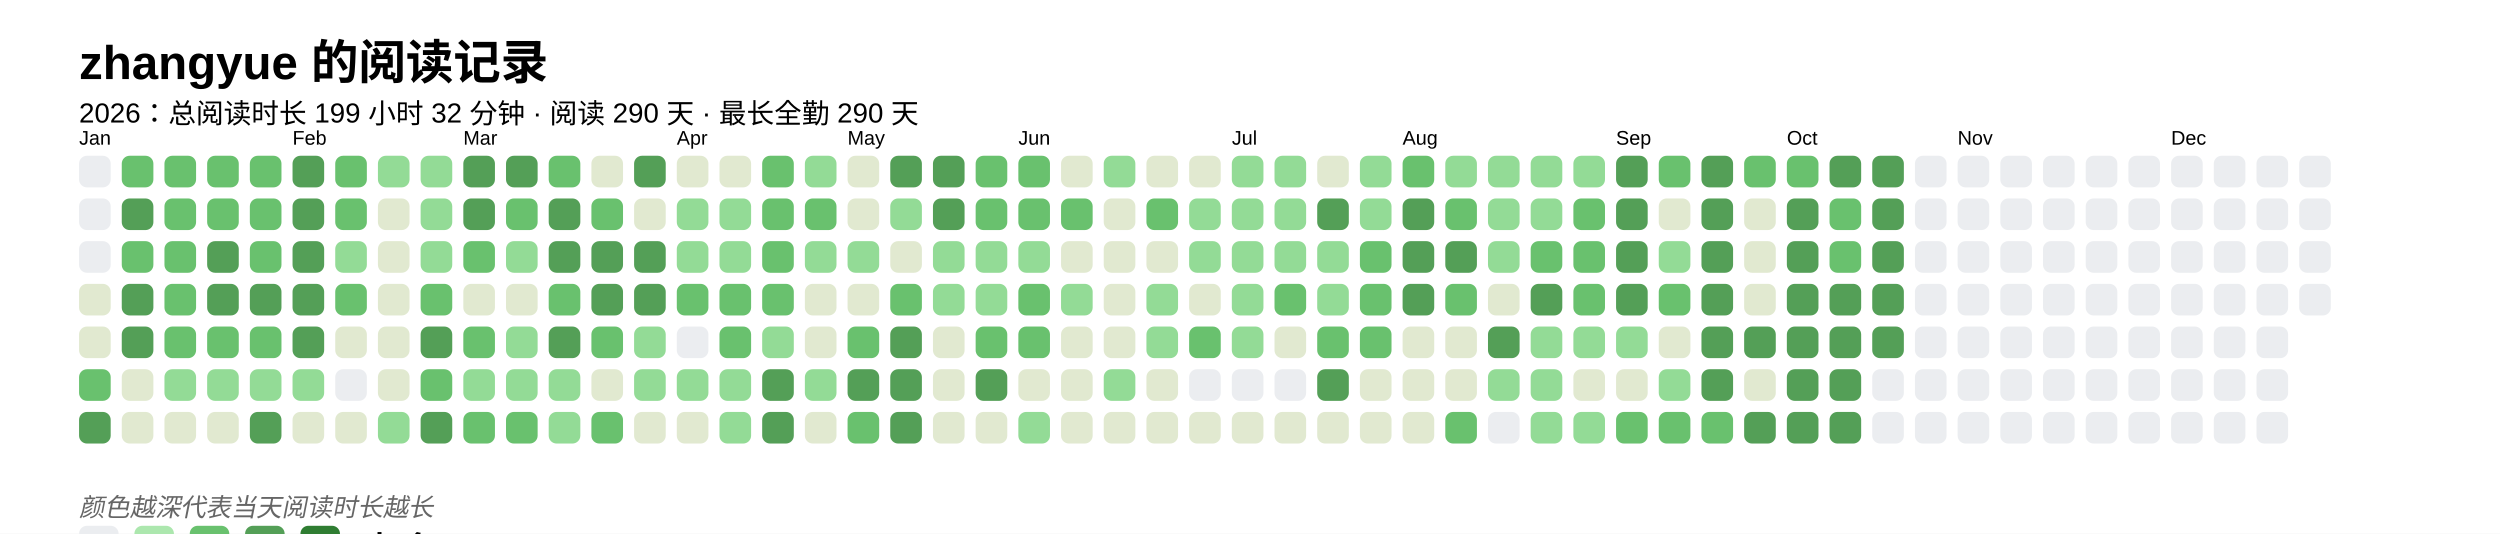
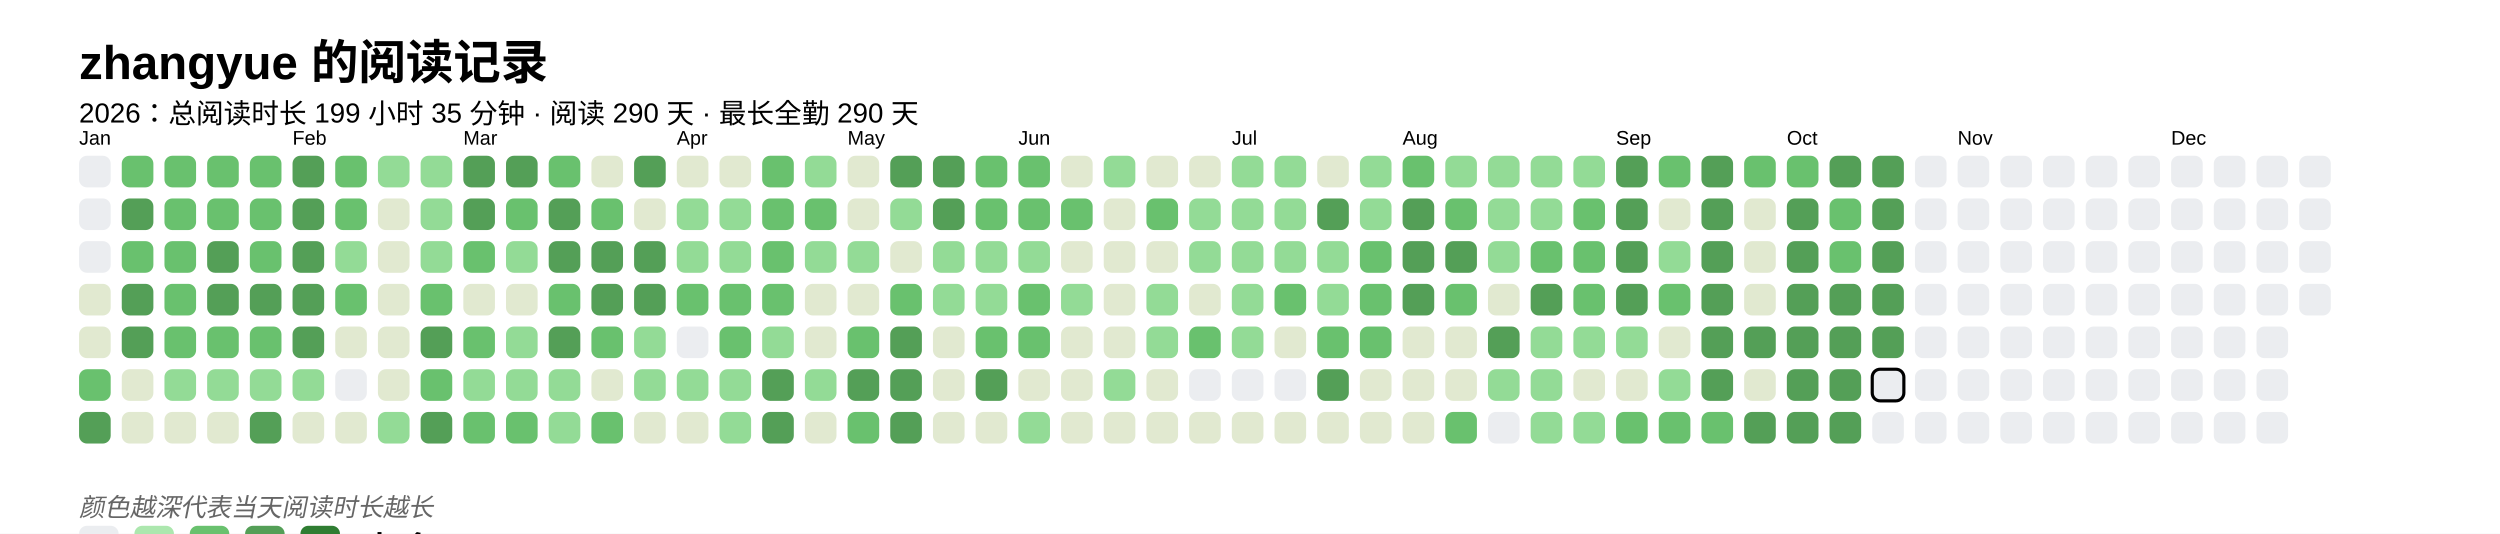
<svg xmlns="http://www.w3.org/2000/svg" baseProfile="full" height="67.5mm" version="1.1" viewBox="0,0,316.2,67.5" width="316.2mm">
  <defs />
  <rect fill="#FFFFFF" height="67.5" width="316.2" x="0" y="0" />
  <text fill="#000000" style="font-size:6px; font-family:Arial; font-weight:bold;" x="10" y="10">zhangyue 的阅读记录</text>
-   <text fill="#000000" style="font-size:3.5px; font-family:Arial;" x="10" y="15.5">2026：总阅读时长 199 小时 32 分钟 · 阅读 290 天 · 最长全勤 290 天</text>
+   <text fill="#000000" style="font-size:3.5px; font-family:Arial;" x="10" y="15.5">2026：总阅读时长 199 小时 35 分钟 · 阅读 290 天 · 最长全勤 290 天</text>
  <text fill="#000000" style="font-size:2.5px; font-family:Arial" x="10" y="18.3">Jan</text>
  <rect fill="#EBEDF0" height="4" rx="1" ry="1" width="4" x="10" y="19.7" />
  <rect fill="#EBEDF0" height="4" rx="1" ry="1" width="4" x="10" y="25.1" />
  <rect fill="#EBEDF0" height="4" rx="1" ry="1" width="4" x="10" y="30.5" />
  <rect fill="#e1e9d0" height="4" rx="1" ry="1" width="4" x="10" y="35.9" />
  <rect fill="#e1e9d0" height="4" rx="1" ry="1" width="4" x="10" y="41.3" />
  <rect fill="#69C16E" height="4" rx="1" ry="1" width="4" x="10" y="46.7" />
  <rect fill="#549F57" height="4" rx="1" ry="1" width="4" x="10" y="52.1" />
  <rect fill="#69C16E" height="4" rx="1" ry="1" width="4" x="15.4" y="19.7" />
  <rect fill="#549F57" height="4" rx="1" ry="1" width="4" x="15.4" y="25.1" />
  <rect fill="#69C16E" height="4" rx="1" ry="1" width="4" x="15.4" y="30.5" />
  <rect fill="#549F57" height="4" rx="1" ry="1" width="4" x="15.4" y="35.9" />
  <rect fill="#549F57" height="4" rx="1" ry="1" width="4" x="15.4" y="41.3" />
  <rect fill="#e1e9d0" height="4" rx="1" ry="1" width="4" x="15.4" y="46.7" />
  <rect fill="#e1e9d0" height="4" rx="1" ry="1" width="4" x="15.4" y="52.1" />
  <rect fill="#69C16E" height="4" rx="1" ry="1" width="4" x="20.8" y="19.7" />
  <rect fill="#69C16E" height="4" rx="1" ry="1" width="4" x="20.8" y="25.1" />
  <rect fill="#69C16E" height="4" rx="1" ry="1" width="4" x="20.8" y="30.5" />
  <rect fill="#69C16E" height="4" rx="1" ry="1" width="4" x="20.8" y="35.9" />
  <rect fill="#69C16E" height="4" rx="1" ry="1" width="4" x="20.8" y="41.3" />
  <rect fill="#93db96" height="4" rx="1" ry="1" width="4" x="20.8" y="46.7" />
  <rect fill="#e1e9d0" height="4" rx="1" ry="1" width="4" x="20.8" y="52.1" />
  <rect fill="#69C16E" height="4" rx="1" ry="1" width="4" x="26.2" y="19.7" />
  <rect fill="#69C16E" height="4" rx="1" ry="1" width="4" x="26.2" y="25.1" />
  <rect fill="#549F57" height="4" rx="1" ry="1" width="4" x="26.2" y="30.5" />
  <rect fill="#549F57" height="4" rx="1" ry="1" width="4" x="26.2" y="35.9" />
  <rect fill="#69C16E" height="4" rx="1" ry="1" width="4" x="26.2" y="41.3" />
  <rect fill="#93db96" height="4" rx="1" ry="1" width="4" x="26.2" y="46.7" />
  <rect fill="#e1e9d0" height="4" rx="1" ry="1" width="4" x="26.2" y="52.1" />
  <rect fill="#69C16E" height="4" rx="1" ry="1" width="4" x="31.6" y="19.7" />
  <rect fill="#69C16E" height="4" rx="1" ry="1" width="4" x="31.6" y="25.1" />
  <rect fill="#69C16E" height="4" rx="1" ry="1" width="4" x="31.6" y="30.5" />
  <rect fill="#549F57" height="4" rx="1" ry="1" width="4" x="31.6" y="35.9" />
  <rect fill="#69C16E" height="4" rx="1" ry="1" width="4" x="31.6" y="41.3" />
  <rect fill="#93db96" height="4" rx="1" ry="1" width="4" x="31.6" y="46.7" />
  <rect fill="#549F57" height="4" rx="1" ry="1" width="4" x="31.6" y="52.1" />
  <text fill="#000000" style="font-size:2.5px; font-family:Arial" x="37.0" y="18.3">Feb</text>
  <rect fill="#549F57" height="4" rx="1" ry="1" width="4" x="37.0" y="19.7" />
  <rect fill="#549F57" height="4" rx="1" ry="1" width="4" x="37.0" y="25.1" />
  <rect fill="#549F57" height="4" rx="1" ry="1" width="4" x="37.0" y="30.5" />
  <rect fill="#549F57" height="4" rx="1" ry="1" width="4" x="37.0" y="35.9" />
  <rect fill="#549F57" height="4" rx="1" ry="1" width="4" x="37.0" y="41.3" />
  <rect fill="#93db96" height="4" rx="1" ry="1" width="4" x="37.0" y="46.7" />
  <rect fill="#e1e9d0" height="4" rx="1" ry="1" width="4" x="37.0" y="52.1" />
  <rect fill="#69C16E" height="4" rx="1" ry="1" width="4" x="42.4" y="19.7" />
  <rect fill="#69C16E" height="4" rx="1" ry="1" width="4" x="42.4" y="25.1" />
  <rect fill="#93db96" height="4" rx="1" ry="1" width="4" x="42.4" y="30.5" />
  <rect fill="#69C16E" height="4" rx="1" ry="1" width="4" x="42.4" y="35.9" />
  <rect fill="#e1e9d0" height="4" rx="1" ry="1" width="4" x="42.4" y="41.3" />
  <rect fill="#EBEDF0" height="4" rx="1" ry="1" width="4" x="42.4" y="46.7" />
  <rect fill="#e1e9d0" height="4" rx="1" ry="1" width="4" x="42.4" y="52.1" />
  <rect fill="#93db96" height="4" rx="1" ry="1" width="4" x="47.8" y="19.7" />
  <rect fill="#e1e9d0" height="4" rx="1" ry="1" width="4" x="47.8" y="25.1" />
  <rect fill="#e1e9d0" height="4" rx="1" ry="1" width="4" x="47.8" y="30.5" />
  <rect fill="#e1e9d0" height="4" rx="1" ry="1" width="4" x="47.8" y="35.9" />
  <rect fill="#e1e9d0" height="4" rx="1" ry="1" width="4" x="47.8" y="41.3" />
  <rect fill="#e1e9d0" height="4" rx="1" ry="1" width="4" x="47.8" y="46.7" />
  <rect fill="#93db96" height="4" rx="1" ry="1" width="4" x="47.8" y="52.1" />
  <rect fill="#93db96" height="4" rx="1" ry="1" width="4" x="53.2" y="19.7" />
  <rect fill="#93db96" height="4" rx="1" ry="1" width="4" x="53.2" y="25.1" />
  <rect fill="#93db96" height="4" rx="1" ry="1" width="4" x="53.2" y="30.5" />
  <rect fill="#69C16E" height="4" rx="1" ry="1" width="4" x="53.2" y="35.9" />
  <rect fill="#549F57" height="4" rx="1" ry="1" width="4" x="53.2" y="41.3" />
  <rect fill="#69C16E" height="4" rx="1" ry="1" width="4" x="53.2" y="46.7" />
  <rect fill="#549F57" height="4" rx="1" ry="1" width="4" x="53.2" y="52.1" />
  <text fill="#000000" style="font-size:2.5px; font-family:Arial" x="58.6" y="18.3">Mar</text>
  <rect fill="#549F57" height="4" rx="1" ry="1" width="4" x="58.6" y="19.7" />
  <rect fill="#549F57" height="4" rx="1" ry="1" width="4" x="58.6" y="25.1" />
  <rect fill="#69C16E" height="4" rx="1" ry="1" width="4" x="58.6" y="30.5" />
  <rect fill="#e1e9d0" height="4" rx="1" ry="1" width="4" x="58.6" y="35.9" />
  <rect fill="#69C16E" height="4" rx="1" ry="1" width="4" x="58.6" y="41.3" />
  <rect fill="#93db96" height="4" rx="1" ry="1" width="4" x="58.6" y="46.7" />
  <rect fill="#69C16E" height="4" rx="1" ry="1" width="4" x="58.6" y="52.1" />
  <rect fill="#549F57" height="4" rx="1" ry="1" width="4" x="64" y="19.7" />
  <rect fill="#69C16E" height="4" rx="1" ry="1" width="4" x="64" y="25.1" />
  <rect fill="#93db96" height="4" rx="1" ry="1" width="4" x="64" y="30.5" />
  <rect fill="#e1e9d0" height="4" rx="1" ry="1" width="4" x="64" y="35.9" />
  <rect fill="#93db96" height="4" rx="1" ry="1" width="4" x="64" y="41.3" />
  <rect fill="#93db96" height="4" rx="1" ry="1" width="4" x="64" y="46.7" />
  <rect fill="#69C16E" height="4" rx="1" ry="1" width="4" x="64" y="52.1" />
  <rect fill="#69C16E" height="4" rx="1" ry="1" width="4" x="69.4" y="19.7" />
  <rect fill="#549F57" height="4" rx="1" ry="1" width="4" x="69.4" y="25.1" />
  <rect fill="#549F57" height="4" rx="1" ry="1" width="4" x="69.4" y="30.5" />
  <rect fill="#69C16E" height="4" rx="1" ry="1" width="4" x="69.4" y="35.9" />
  <rect fill="#549F57" height="4" rx="1" ry="1" width="4" x="69.4" y="41.3" />
  <rect fill="#93db96" height="4" rx="1" ry="1" width="4" x="69.4" y="46.7" />
  <rect fill="#93db96" height="4" rx="1" ry="1" width="4" x="69.4" y="52.1" />
  <rect fill="#e1e9d0" height="4" rx="1" ry="1" width="4" x="74.8" y="19.7" />
  <rect fill="#69C16E" height="4" rx="1" ry="1" width="4" x="74.8" y="25.1" />
  <rect fill="#549F57" height="4" rx="1" ry="1" width="4" x="74.8" y="30.5" />
  <rect fill="#549F57" height="4" rx="1" ry="1" width="4" x="74.8" y="35.9" />
  <rect fill="#69C16E" height="4" rx="1" ry="1" width="4" x="74.8" y="41.3" />
  <rect fill="#e1e9d0" height="4" rx="1" ry="1" width="4" x="74.8" y="46.7" />
  <rect fill="#69C16E" height="4" rx="1" ry="1" width="4" x="74.8" y="52.1" />
  <rect fill="#549F57" height="4" rx="1" ry="1" width="4" x="80.2" y="19.7" />
  <rect fill="#e1e9d0" height="4" rx="1" ry="1" width="4" x="80.2" y="25.1" />
  <rect fill="#549F57" height="4" rx="1" ry="1" width="4" x="80.2" y="30.5" />
  <rect fill="#549F57" height="4" rx="1" ry="1" width="4" x="80.2" y="35.9" />
  <rect fill="#93db96" height="4" rx="1" ry="1" width="4" x="80.2" y="41.3" />
  <rect fill="#93db96" height="4" rx="1" ry="1" width="4" x="80.2" y="46.7" />
  <rect fill="#e1e9d0" height="4" rx="1" ry="1" width="4" x="80.2" y="52.1" />
  <text fill="#000000" style="font-size:2.5px; font-family:Arial" x="85.6" y="18.3">Apr</text>
  <rect fill="#e1e9d0" height="4" rx="1" ry="1" width="4" x="85.6" y="19.7" />
  <rect fill="#93db96" height="4" rx="1" ry="1" width="4" x="85.6" y="25.1" />
  <rect fill="#93db96" height="4" rx="1" ry="1" width="4" x="85.6" y="30.5" />
  <rect fill="#69C16E" height="4" rx="1" ry="1" width="4" x="85.6" y="35.9" />
  <rect fill="#EBEDF0" height="4" rx="1" ry="1" width="4" x="85.6" y="41.3" />
  <rect fill="#93db96" height="4" rx="1" ry="1" width="4" x="85.6" y="46.7" />
  <rect fill="#e1e9d0" height="4" rx="1" ry="1" width="4" x="85.6" y="52.1" />
  <rect fill="#e1e9d0" height="4" rx="1" ry="1" width="4" x="91" y="19.7" />
  <rect fill="#93db96" height="4" rx="1" ry="1" width="4" x="91" y="25.1" />
  <rect fill="#93db96" height="4" rx="1" ry="1" width="4" x="91" y="30.5" />
  <rect fill="#69C16E" height="4" rx="1" ry="1" width="4" x="91" y="35.9" />
  <rect fill="#69C16E" height="4" rx="1" ry="1" width="4" x="91" y="41.3" />
  <rect fill="#93db96" height="4" rx="1" ry="1" width="4" x="91" y="46.7" />
  <rect fill="#93db96" height="4" rx="1" ry="1" width="4" x="91" y="52.1" />
  <rect fill="#69C16E" height="4" rx="1" ry="1" width="4" x="96.4" y="19.7" />
  <rect fill="#69C16E" height="4" rx="1" ry="1" width="4" x="96.4" y="25.1" />
  <rect fill="#69C16E" height="4" rx="1" ry="1" width="4" x="96.4" y="30.5" />
  <rect fill="#69C16E" height="4" rx="1" ry="1" width="4" x="96.4" y="35.9" />
  <rect fill="#93db96" height="4" rx="1" ry="1" width="4" x="96.4" y="41.3" />
  <rect fill="#549F57" height="4" rx="1" ry="1" width="4" x="96.4" y="46.7" />
  <rect fill="#549F57" height="4" rx="1" ry="1" width="4" x="96.4" y="52.1" />
  <rect fill="#93db96" height="4" rx="1" ry="1" width="4" x="101.8" y="19.7" />
  <rect fill="#69C16E" height="4" rx="1" ry="1" width="4" x="101.8" y="25.1" />
  <rect fill="#93db96" height="4" rx="1" ry="1" width="4" x="101.8" y="30.5" />
  <rect fill="#e1e9d0" height="4" rx="1" ry="1" width="4" x="101.8" y="35.9" />
  <rect fill="#e1e9d0" height="4" rx="1" ry="1" width="4" x="101.8" y="41.3" />
  <rect fill="#93db96" height="4" rx="1" ry="1" width="4" x="101.8" y="46.7" />
  <rect fill="#e1e9d0" height="4" rx="1" ry="1" width="4" x="101.8" y="52.1" />
  <text fill="#000000" style="font-size:2.5px; font-family:Arial" x="107.2" y="18.3">May</text>
  <rect fill="#e1e9d0" height="4" rx="1" ry="1" width="4" x="107.2" y="19.7" />
  <rect fill="#e1e9d0" height="4" rx="1" ry="1" width="4" x="107.2" y="25.1" />
  <rect fill="#93db96" height="4" rx="1" ry="1" width="4" x="107.2" y="30.5" />
  <rect fill="#e1e9d0" height="4" rx="1" ry="1" width="4" x="107.2" y="35.9" />
  <rect fill="#69C16E" height="4" rx="1" ry="1" width="4" x="107.2" y="41.3" />
  <rect fill="#549F57" height="4" rx="1" ry="1" width="4" x="107.2" y="46.7" />
  <rect fill="#69C16E" height="4" rx="1" ry="1" width="4" x="107.2" y="52.1" />
  <rect fill="#549F57" height="4" rx="1" ry="1" width="4" x="112.6" y="19.7" />
  <rect fill="#93db96" height="4" rx="1" ry="1" width="4" x="112.6" y="25.1" />
  <rect fill="#e1e9d0" height="4" rx="1" ry="1" width="4" x="112.6" y="30.5" />
  <rect fill="#69C16E" height="4" rx="1" ry="1" width="4" x="112.6" y="35.9" />
  <rect fill="#549F57" height="4" rx="1" ry="1" width="4" x="112.6" y="41.3" />
  <rect fill="#549F57" height="4" rx="1" ry="1" width="4" x="112.6" y="46.7" />
  <rect fill="#549F57" height="4" rx="1" ry="1" width="4" x="112.6" y="52.1" />
  <rect fill="#549F57" height="4" rx="1" ry="1" width="4" x="118" y="19.7" />
  <rect fill="#549F57" height="4" rx="1" ry="1" width="4" x="118" y="25.1" />
  <rect fill="#93db96" height="4" rx="1" ry="1" width="4" x="118" y="30.5" />
  <rect fill="#93db96" height="4" rx="1" ry="1" width="4" x="118" y="35.9" />
  <rect fill="#e1e9d0" height="4" rx="1" ry="1" width="4" x="118" y="41.3" />
  <rect fill="#e1e9d0" height="4" rx="1" ry="1" width="4" x="118" y="46.7" />
  <rect fill="#e1e9d0" height="4" rx="1" ry="1" width="4" x="118" y="52.1" />
  <rect fill="#69C16E" height="4" rx="1" ry="1" width="4" x="123.4" y="19.7" />
  <rect fill="#69C16E" height="4" rx="1" ry="1" width="4" x="123.4" y="25.1" />
  <rect fill="#93db96" height="4" rx="1" ry="1" width="4" x="123.4" y="30.5" />
  <rect fill="#93db96" height="4" rx="1" ry="1" width="4" x="123.4" y="35.9" />
  <rect fill="#69C16E" height="4" rx="1" ry="1" width="4" x="123.4" y="41.3" />
  <rect fill="#549F57" height="4" rx="1" ry="1" width="4" x="123.4" y="46.7" />
  <rect fill="#e1e9d0" height="4" rx="1" ry="1" width="4" x="123.4" y="52.1" />
  <text fill="#000000" style="font-size:2.5px; font-family:Arial" x="128.8" y="18.3">Jun</text>
  <rect fill="#69C16E" height="4" rx="1" ry="1" width="4" x="128.8" y="19.7" />
  <rect fill="#69C16E" height="4" rx="1" ry="1" width="4" x="128.8" y="25.1" />
  <rect fill="#93db96" height="4" rx="1" ry="1" width="4" x="128.8" y="30.5" />
  <rect fill="#69C16E" height="4" rx="1" ry="1" width="4" x="128.8" y="35.9" />
  <rect fill="#69C16E" height="4" rx="1" ry="1" width="4" x="128.8" y="41.3" />
  <rect fill="#e1e9d0" height="4" rx="1" ry="1" width="4" x="128.8" y="46.7" />
  <rect fill="#93db96" height="4" rx="1" ry="1" width="4" x="128.8" y="52.1" />
  <rect fill="#e1e9d0" height="4" rx="1" ry="1" width="4" x="134.2" y="19.7" />
  <rect fill="#69C16E" height="4" rx="1" ry="1" width="4" x="134.2" y="25.1" />
  <rect fill="#e1e9d0" height="4" rx="1" ry="1" width="4" x="134.2" y="30.5" />
  <rect fill="#93db96" height="4" rx="1" ry="1" width="4" x="134.2" y="35.9" />
  <rect fill="#e1e9d0" height="4" rx="1" ry="1" width="4" x="134.2" y="41.3" />
  <rect fill="#e1e9d0" height="4" rx="1" ry="1" width="4" x="134.2" y="46.7" />
  <rect fill="#e1e9d0" height="4" rx="1" ry="1" width="4" x="134.2" y="52.1" />
  <rect fill="#93db96" height="4" rx="1" ry="1" width="4" x="139.6" y="19.7" />
  <rect fill="#e1e9d0" height="4" rx="1" ry="1" width="4" x="139.6" y="25.1" />
  <rect fill="#e1e9d0" height="4" rx="1" ry="1" width="4" x="139.6" y="30.5" />
  <rect fill="#e1e9d0" height="4" rx="1" ry="1" width="4" x="139.6" y="35.9" />
  <rect fill="#e1e9d0" height="4" rx="1" ry="1" width="4" x="139.6" y="41.3" />
  <rect fill="#93db96" height="4" rx="1" ry="1" width="4" x="139.6" y="46.7" />
  <rect fill="#e1e9d0" height="4" rx="1" ry="1" width="4" x="139.6" y="52.1" />
  <rect fill="#e1e9d0" height="4" rx="1" ry="1" width="4" x="145" y="19.7" />
  <rect fill="#69C16E" height="4" rx="1" ry="1" width="4" x="145" y="25.1" />
  <rect fill="#e1e9d0" height="4" rx="1" ry="1" width="4" x="145" y="30.5" />
  <rect fill="#93db96" height="4" rx="1" ry="1" width="4" x="145" y="35.9" />
  <rect fill="#93db96" height="4" rx="1" ry="1" width="4" x="145" y="41.3" />
  <rect fill="#e1e9d0" height="4" rx="1" ry="1" width="4" x="145" y="46.7" />
  <rect fill="#e1e9d0" height="4" rx="1" ry="1" width="4" x="145" y="52.1" />
  <rect fill="#e1e9d0" height="4" rx="1" ry="1" width="4" x="150.4" y="19.7" />
  <rect fill="#93db96" height="4" rx="1" ry="1" width="4" x="150.4" y="25.1" />
  <rect fill="#93db96" height="4" rx="1" ry="1" width="4" x="150.4" y="30.5" />
  <rect fill="#e1e9d0" height="4" rx="1" ry="1" width="4" x="150.4" y="35.9" />
  <rect fill="#69C16E" height="4" rx="1" ry="1" width="4" x="150.4" y="41.3" />
  <rect fill="#EBEDF0" height="4" rx="1" ry="1" width="4" x="150.4" y="46.7" />
  <rect fill="#e1e9d0" height="4" rx="1" ry="1" width="4" x="150.4" y="52.1" />
  <text fill="#000000" style="font-size:2.5px; font-family:Arial" x="155.8" y="18.3">Jul</text>
  <rect fill="#93db96" height="4" rx="1" ry="1" width="4" x="155.8" y="19.7" />
  <rect fill="#93db96" height="4" rx="1" ry="1" width="4" x="155.8" y="25.1" />
  <rect fill="#93db96" height="4" rx="1" ry="1" width="4" x="155.8" y="30.5" />
  <rect fill="#93db96" height="4" rx="1" ry="1" width="4" x="155.8" y="35.9" />
  <rect fill="#93db96" height="4" rx="1" ry="1" width="4" x="155.8" y="41.3" />
  <rect fill="#EBEDF0" height="4" rx="1" ry="1" width="4" x="155.8" y="46.7" />
  <rect fill="#e1e9d0" height="4" rx="1" ry="1" width="4" x="155.8" y="52.1" />
  <rect fill="#93db96" height="4" rx="1" ry="1" width="4" x="161.2" y="19.7" />
  <rect fill="#93db96" height="4" rx="1" ry="1" width="4" x="161.2" y="25.1" />
  <rect fill="#93db96" height="4" rx="1" ry="1" width="4" x="161.2" y="30.5" />
  <rect fill="#69C16E" height="4" rx="1" ry="1" width="4" x="161.2" y="35.9" />
  <rect fill="#e1e9d0" height="4" rx="1" ry="1" width="4" x="161.2" y="41.3" />
  <rect fill="#EBEDF0" height="4" rx="1" ry="1" width="4" x="161.2" y="46.7" />
  <rect fill="#e1e9d0" height="4" rx="1" ry="1" width="4" x="161.2" y="52.1" />
  <rect fill="#e1e9d0" height="4" rx="1" ry="1" width="4" x="166.6" y="19.7" />
  <rect fill="#549F57" height="4" rx="1" ry="1" width="4" x="166.6" y="25.1" />
  <rect fill="#93db96" height="4" rx="1" ry="1" width="4" x="166.6" y="30.5" />
  <rect fill="#93db96" height="4" rx="1" ry="1" width="4" x="166.6" y="35.9" />
  <rect fill="#69C16E" height="4" rx="1" ry="1" width="4" x="166.6" y="41.3" />
  <rect fill="#549F57" height="4" rx="1" ry="1" width="4" x="166.6" y="46.7" />
  <rect fill="#e1e9d0" height="4" rx="1" ry="1" width="4" x="166.6" y="52.1" />
  <rect fill="#93db96" height="4" rx="1" ry="1" width="4" x="172" y="19.7" />
  <rect fill="#93db96" height="4" rx="1" ry="1" width="4" x="172" y="25.1" />
  <rect fill="#69C16E" height="4" rx="1" ry="1" width="4" x="172" y="30.5" />
  <rect fill="#69C16E" height="4" rx="1" ry="1" width="4" x="172" y="35.9" />
  <rect fill="#69C16E" height="4" rx="1" ry="1" width="4" x="172" y="41.3" />
  <rect fill="#e1e9d0" height="4" rx="1" ry="1" width="4" x="172" y="46.7" />
  <rect fill="#e1e9d0" height="4" rx="1" ry="1" width="4" x="172" y="52.1" />
  <text fill="#000000" style="font-size:2.5px; font-family:Arial" x="177.4" y="18.3">Aug</text>
  <rect fill="#69C16E" height="4" rx="1" ry="1" width="4" x="177.4" y="19.7" />
  <rect fill="#549F57" height="4" rx="1" ry="1" width="4" x="177.4" y="25.1" />
  <rect fill="#549F57" height="4" rx="1" ry="1" width="4" x="177.4" y="30.5" />
  <rect fill="#549F57" height="4" rx="1" ry="1" width="4" x="177.4" y="35.9" />
  <rect fill="#e1e9d0" height="4" rx="1" ry="1" width="4" x="177.4" y="41.3" />
  <rect fill="#e1e9d0" height="4" rx="1" ry="1" width="4" x="177.4" y="46.7" />
  <rect fill="#e1e9d0" height="4" rx="1" ry="1" width="4" x="177.4" y="52.1" />
  <rect fill="#93db96" height="4" rx="1" ry="1" width="4" x="182.8" y="19.7" />
  <rect fill="#69C16E" height="4" rx="1" ry="1" width="4" x="182.8" y="25.1" />
  <rect fill="#549F57" height="4" rx="1" ry="1" width="4" x="182.8" y="30.5" />
  <rect fill="#69C16E" height="4" rx="1" ry="1" width="4" x="182.8" y="35.9" />
  <rect fill="#e1e9d0" height="4" rx="1" ry="1" width="4" x="182.8" y="41.3" />
  <rect fill="#e1e9d0" height="4" rx="1" ry="1" width="4" x="182.8" y="46.7" />
  <rect fill="#69C16E" height="4" rx="1" ry="1" width="4" x="182.8" y="52.1" />
  <rect fill="#93db96" height="4" rx="1" ry="1" width="4" x="188.2" y="19.7" />
  <rect fill="#93db96" height="4" rx="1" ry="1" width="4" x="188.2" y="25.1" />
  <rect fill="#93db96" height="4" rx="1" ry="1" width="4" x="188.2" y="30.5" />
  <rect fill="#e1e9d0" height="4" rx="1" ry="1" width="4" x="188.2" y="35.9" />
  <rect fill="#549F57" height="4" rx="1" ry="1" width="4" x="188.2" y="41.3" />
  <rect fill="#93db96" height="4" rx="1" ry="1" width="4" x="188.2" y="46.7" />
  <rect fill="#EBEDF0" height="4" rx="1" ry="1" width="4" x="188.2" y="52.1" />
  <rect fill="#93db96" height="4" rx="1" ry="1" width="4" x="193.6" y="19.7" />
  <rect fill="#93db96" height="4" rx="1" ry="1" width="4" x="193.6" y="25.1" />
  <rect fill="#69C16E" height="4" rx="1" ry="1" width="4" x="193.6" y="30.5" />
  <rect fill="#549F57" height="4" rx="1" ry="1" width="4" x="193.6" y="35.9" />
  <rect fill="#93db96" height="4" rx="1" ry="1" width="4" x="193.6" y="41.3" />
  <rect fill="#93db96" height="4" rx="1" ry="1" width="4" x="193.6" y="46.7" />
  <rect fill="#93db96" height="4" rx="1" ry="1" width="4" x="193.6" y="52.1" />
  <rect fill="#93db96" height="4" rx="1" ry="1" width="4" x="199" y="19.7" />
  <rect fill="#69C16E" height="4" rx="1" ry="1" width="4" x="199" y="25.1" />
  <rect fill="#69C16E" height="4" rx="1" ry="1" width="4" x="199" y="30.5" />
  <rect fill="#69C16E" height="4" rx="1" ry="1" width="4" x="199" y="35.9" />
  <rect fill="#93db96" height="4" rx="1" ry="1" width="4" x="199" y="41.3" />
  <rect fill="#e1e9d0" height="4" rx="1" ry="1" width="4" x="199" y="46.7" />
  <rect fill="#93db96" height="4" rx="1" ry="1" width="4" x="199" y="52.1" />
  <text fill="#000000" style="font-size:2.5px; font-family:Arial" x="204.4" y="18.3">Sep</text>
  <rect fill="#549F57" height="4" rx="1" ry="1" width="4" x="204.4" y="19.7" />
  <rect fill="#549F57" height="4" rx="1" ry="1" width="4" x="204.4" y="25.1" />
  <rect fill="#549F57" height="4" rx="1" ry="1" width="4" x="204.4" y="30.5" />
  <rect fill="#549F57" height="4" rx="1" ry="1" width="4" x="204.4" y="35.9" />
  <rect fill="#93db96" height="4" rx="1" ry="1" width="4" x="204.4" y="41.3" />
  <rect fill="#e1e9d0" height="4" rx="1" ry="1" width="4" x="204.4" y="46.7" />
  <rect fill="#69C16E" height="4" rx="1" ry="1" width="4" x="204.4" y="52.1" />
  <rect fill="#69C16E" height="4" rx="1" ry="1" width="4" x="209.8" y="19.7" />
  <rect fill="#e1e9d0" height="4" rx="1" ry="1" width="4" x="209.8" y="25.1" />
  <rect fill="#93db96" height="4" rx="1" ry="1" width="4" x="209.8" y="30.5" />
  <rect fill="#69C16E" height="4" rx="1" ry="1" width="4" x="209.8" y="35.9" />
  <rect fill="#e1e9d0" height="4" rx="1" ry="1" width="4" x="209.8" y="41.3" />
  <rect fill="#93db96" height="4" rx="1" ry="1" width="4" x="209.8" y="46.7" />
  <rect fill="#69C16E" height="4" rx="1" ry="1" width="4" x="209.8" y="52.1" />
  <rect fill="#549F57" height="4" rx="1" ry="1" width="4" x="215.2" y="19.7" />
  <rect fill="#549F57" height="4" rx="1" ry="1" width="4" x="215.2" y="25.1" />
  <rect fill="#549F57" height="4" rx="1" ry="1" width="4" x="215.2" y="30.5" />
  <rect fill="#549F57" height="4" rx="1" ry="1" width="4" x="215.2" y="35.9" />
  <rect fill="#549F57" height="4" rx="1" ry="1" width="4" x="215.2" y="41.3" />
  <rect fill="#549F57" height="4" rx="1" ry="1" width="4" x="215.2" y="46.7" />
  <rect fill="#69C16E" height="4" rx="1" ry="1" width="4" x="215.2" y="52.1" />
  <rect fill="#69C16E" height="4" rx="1" ry="1" width="4" x="220.6" y="19.7" />
  <rect fill="#e1e9d0" height="4" rx="1" ry="1" width="4" x="220.6" y="25.1" />
  <rect fill="#e1e9d0" height="4" rx="1" ry="1" width="4" x="220.6" y="30.5" />
  <rect fill="#e1e9d0" height="4" rx="1" ry="1" width="4" x="220.6" y="35.9" />
  <rect fill="#549F57" height="4" rx="1" ry="1" width="4" x="220.6" y="41.3" />
  <rect fill="#e1e9d0" height="4" rx="1" ry="1" width="4" x="220.6" y="46.7" />
  <rect fill="#549F57" height="4" rx="1" ry="1" width="4" x="220.6" y="52.1" />
  <text fill="#000000" style="font-size:2.5px; font-family:Arial" x="226" y="18.3">Oct</text>
  <rect fill="#69C16E" height="4" rx="1" ry="1" width="4" x="226" y="19.7" />
  <rect fill="#549F57" height="4" rx="1" ry="1" width="4" x="226" y="25.1" />
  <rect fill="#549F57" height="4" rx="1" ry="1" width="4" x="226" y="30.5" />
  <rect fill="#549F57" height="4" rx="1" ry="1" width="4" x="226" y="35.9" />
  <rect fill="#549F57" height="4" rx="1" ry="1" width="4" x="226" y="41.3" />
  <rect fill="#549F57" height="4" rx="1" ry="1" width="4" x="226" y="46.7" />
  <rect fill="#549F57" height="4" rx="1" ry="1" width="4" x="226" y="52.1" />
  <rect fill="#549F57" height="4" rx="1" ry="1" width="4" x="231.4" y="19.7" />
  <rect fill="#69C16E" height="4" rx="1" ry="1" width="4" x="231.4" y="25.1" />
  <rect fill="#69C16E" height="4" rx="1" ry="1" width="4" x="231.4" y="30.5" />
  <rect fill="#549F57" height="4" rx="1" ry="1" width="4" x="231.4" y="35.9" />
  <rect fill="#549F57" height="4" rx="1" ry="1" width="4" x="231.4" y="41.3" />
  <rect fill="#549F57" height="4" rx="1" ry="1" width="4" x="231.4" y="46.7" />
  <rect fill="#549F57" height="4" rx="1" ry="1" width="4" x="231.4" y="52.1" />
  <rect fill="#549F57" height="4" rx="1" ry="1" width="4" x="236.8" y="19.7" />
  <rect fill="#549F57" height="4" rx="1" ry="1" width="4" x="236.8" y="25.1" />
  <rect fill="#549F57" height="4" rx="1" ry="1" width="4" x="236.8" y="30.5" />
  <rect fill="#549F57" height="4" rx="1" ry="1" width="4" x="236.8" y="35.9" />
  <rect fill="#549F57" height="4" rx="1" ry="1" width="4" x="236.8" y="41.3" />
-   <rect fill="#EBEDF0" height="4" rx="1" ry="1" width="4" x="236.8" y="46.7" />
+   <rect fill="#EBEDF0" height="4" rx="1" ry="1" width="4" x="236.8" y="46.7" stroke="#000000" stroke-width="0.4" />
  <rect fill="#EBEDF0" height="4" rx="1" ry="1" width="4" x="236.8" y="52.1" />
  <rect fill="#EBEDF0" height="4" rx="1" ry="1" width="4" x="242.2" y="19.7" />
  <rect fill="#EBEDF0" height="4" rx="1" ry="1" width="4" x="242.2" y="25.1" />
  <rect fill="#EBEDF0" height="4" rx="1" ry="1" width="4" x="242.2" y="30.5" />
  <rect fill="#EBEDF0" height="4" rx="1" ry="1" width="4" x="242.2" y="35.9" />
  <rect fill="#EBEDF0" height="4" rx="1" ry="1" width="4" x="242.2" y="41.3" />
  <rect fill="#EBEDF0" height="4" rx="1" ry="1" width="4" x="242.2" y="46.7" />
  <rect fill="#EBEDF0" height="4" rx="1" ry="1" width="4" x="242.2" y="52.1" />
  <text fill="#000000" style="font-size:2.5px; font-family:Arial" x="247.6" y="18.3">Nov</text>
  <rect fill="#EBEDF0" height="4" rx="1" ry="1" width="4" x="247.6" y="19.7" />
  <rect fill="#EBEDF0" height="4" rx="1" ry="1" width="4" x="247.6" y="25.1" />
  <rect fill="#EBEDF0" height="4" rx="1" ry="1" width="4" x="247.6" y="30.5" />
  <rect fill="#EBEDF0" height="4" rx="1" ry="1" width="4" x="247.6" y="35.9" />
  <rect fill="#EBEDF0" height="4" rx="1" ry="1" width="4" x="247.6" y="41.3" />
  <rect fill="#EBEDF0" height="4" rx="1" ry="1" width="4" x="247.6" y="46.7" />
  <rect fill="#EBEDF0" height="4" rx="1" ry="1" width="4" x="247.6" y="52.1" />
  <rect fill="#EBEDF0" height="4" rx="1" ry="1" width="4" x="253" y="19.7" />
  <rect fill="#EBEDF0" height="4" rx="1" ry="1" width="4" x="253" y="25.1" />
  <rect fill="#EBEDF0" height="4" rx="1" ry="1" width="4" x="253" y="30.5" />
  <rect fill="#EBEDF0" height="4" rx="1" ry="1" width="4" x="253" y="35.9" />
  <rect fill="#EBEDF0" height="4" rx="1" ry="1" width="4" x="253" y="41.3" />
  <rect fill="#EBEDF0" height="4" rx="1" ry="1" width="4" x="253" y="46.7" />
  <rect fill="#EBEDF0" height="4" rx="1" ry="1" width="4" x="253" y="52.1" />
  <rect fill="#EBEDF0" height="4" rx="1" ry="1" width="4" x="258.4" y="19.7" />
  <rect fill="#EBEDF0" height="4" rx="1" ry="1" width="4" x="258.4" y="25.1" />
  <rect fill="#EBEDF0" height="4" rx="1" ry="1" width="4" x="258.4" y="30.5" />
  <rect fill="#EBEDF0" height="4" rx="1" ry="1" width="4" x="258.4" y="35.9" />
  <rect fill="#EBEDF0" height="4" rx="1" ry="1" width="4" x="258.4" y="41.3" />
  <rect fill="#EBEDF0" height="4" rx="1" ry="1" width="4" x="258.4" y="46.7" />
  <rect fill="#EBEDF0" height="4" rx="1" ry="1" width="4" x="258.4" y="52.1" />
  <rect fill="#EBEDF0" height="4" rx="1" ry="1" width="4" x="263.8" y="19.7" />
  <rect fill="#EBEDF0" height="4" rx="1" ry="1" width="4" x="263.8" y="25.1" />
  <rect fill="#EBEDF0" height="4" rx="1" ry="1" width="4" x="263.8" y="30.5" />
  <rect fill="#EBEDF0" height="4" rx="1" ry="1" width="4" x="263.8" y="35.9" />
  <rect fill="#EBEDF0" height="4" rx="1" ry="1" width="4" x="263.8" y="41.3" />
  <rect fill="#EBEDF0" height="4" rx="1" ry="1" width="4" x="263.8" y="46.7" />
  <rect fill="#EBEDF0" height="4" rx="1" ry="1" width="4" x="263.8" y="52.1" />
  <rect fill="#EBEDF0" height="4" rx="1" ry="1" width="4" x="269.2" y="19.7" />
  <rect fill="#EBEDF0" height="4" rx="1" ry="1" width="4" x="269.2" y="25.1" />
  <rect fill="#EBEDF0" height="4" rx="1" ry="1" width="4" x="269.2" y="30.5" />
  <rect fill="#EBEDF0" height="4" rx="1" ry="1" width="4" x="269.2" y="35.9" />
  <rect fill="#EBEDF0" height="4" rx="1" ry="1" width="4" x="269.2" y="41.3" />
  <rect fill="#EBEDF0" height="4" rx="1" ry="1" width="4" x="269.2" y="46.7" />
  <rect fill="#EBEDF0" height="4" rx="1" ry="1" width="4" x="269.2" y="52.1" />
  <text fill="#000000" style="font-size:2.5px; font-family:Arial" x="274.6" y="18.3">Dec</text>
  <rect fill="#EBEDF0" height="4" rx="1" ry="1" width="4" x="274.6" y="19.7" />
  <rect fill="#EBEDF0" height="4" rx="1" ry="1" width="4" x="274.6" y="25.1" />
  <rect fill="#EBEDF0" height="4" rx="1" ry="1" width="4" x="274.6" y="30.5" />
  <rect fill="#EBEDF0" height="4" rx="1" ry="1" width="4" x="274.6" y="35.9" />
  <rect fill="#EBEDF0" height="4" rx="1" ry="1" width="4" x="274.6" y="41.3" />
  <rect fill="#EBEDF0" height="4" rx="1" ry="1" width="4" x="274.6" y="46.7" />
  <rect fill="#EBEDF0" height="4" rx="1" ry="1" width="4" x="274.6" y="52.1" />
  <rect fill="#EBEDF0" height="4" rx="1" ry="1" width="4" x="280" y="19.7" />
  <rect fill="#EBEDF0" height="4" rx="1" ry="1" width="4" x="280" y="25.1" />
  <rect fill="#EBEDF0" height="4" rx="1" ry="1" width="4" x="280" y="30.5" />
  <rect fill="#EBEDF0" height="4" rx="1" ry="1" width="4" x="280" y="35.9" />
  <rect fill="#EBEDF0" height="4" rx="1" ry="1" width="4" x="280" y="41.3" />
  <rect fill="#EBEDF0" height="4" rx="1" ry="1" width="4" x="280" y="46.7" />
  <rect fill="#EBEDF0" height="4" rx="1" ry="1" width="4" x="280" y="52.1" />
  <rect fill="#EBEDF0" height="4" rx="1" ry="1" width="4" x="285.4" y="19.7" />
  <rect fill="#EBEDF0" height="4" rx="1" ry="1" width="4" x="285.4" y="25.1" />
  <rect fill="#EBEDF0" height="4" rx="1" ry="1" width="4" x="285.4" y="30.5" />
  <rect fill="#EBEDF0" height="4" rx="1" ry="1" width="4" x="285.4" y="35.9" />
  <rect fill="#EBEDF0" height="4" rx="1" ry="1" width="4" x="285.4" y="41.3" />
  <rect fill="#EBEDF0" height="4" rx="1" ry="1" width="4" x="285.4" y="46.7" />
  <rect fill="#EBEDF0" height="4" rx="1" ry="1" width="4" x="285.4" y="52.1" />
  <rect fill="#EBEDF0" height="4" rx="1" ry="1" width="4" x="290.8" y="19.7" />
  <rect fill="#EBEDF0" height="4" rx="1" ry="1" width="4" x="290.8" y="25.1" />
  <rect fill="#EBEDF0" height="4" rx="1" ry="1" width="4" x="290.8" y="30.5" />
  <rect fill="#EBEDF0" height="4" rx="1" ry="1" width="4" x="290.8" y="35.9" />
  <text fill="#666666" style="font-size:3.2px; font-family:Arial; font-style:italic;" x="10" y="65.3">颜色越深代表当天阅读时长越长</text>
  <rect fill="#EBEDF0" x="10.0" y="66.5" width="5.0" height="5.0" rx="1" ry="1" />
  <text fill="#000000" style="font-size:3.5px; font-family:Arial;" x="10.0" y="75.3">0</text>
  <rect fill="#ACE7AE" x="17.0" y="66.5" width="5.0" height="5.0" rx="1" ry="1" />
  <text fill="#000000" style="font-size:3.5px; font-family:Arial;" x="17.0" y="75.3">&lt;30 分</text>
  <rect fill="#69C16E" x="24.0" y="66.5" width="5.0" height="5.0" rx="1" ry="1" />
  <text fill="#000000" style="font-size:3.5px; font-family:Arial;" x="24.0" y="75.3">30-60 分</text>
  <rect fill="#549F57" x="31.0" y="66.5" width="5.0" height="5.0" rx="1" ry="1" />
  <text fill="#000000" style="font-size:3.5px; font-family:Arial;" x="31.0" y="75.3">1-2 小时</text>
  <rect fill="#2F7D32" x="38.0" y="66.5" width="5.0" height="5.0" rx="1" ry="1" />
  <text fill="#000000" style="font-size:3.5px; font-family:Arial;" x="38.0" y="75.3">2 小时+</text>
  <text fill="#000000" style="font-size:4px; font-family:Arial; font-weight:bold;" x="46.0" y="70.7">少</text>
  <text fill="#000000" style="font-size:4px; font-family:Arial; font-weight:bold;" x="51.0" y="70.7">多</text>
</svg>
